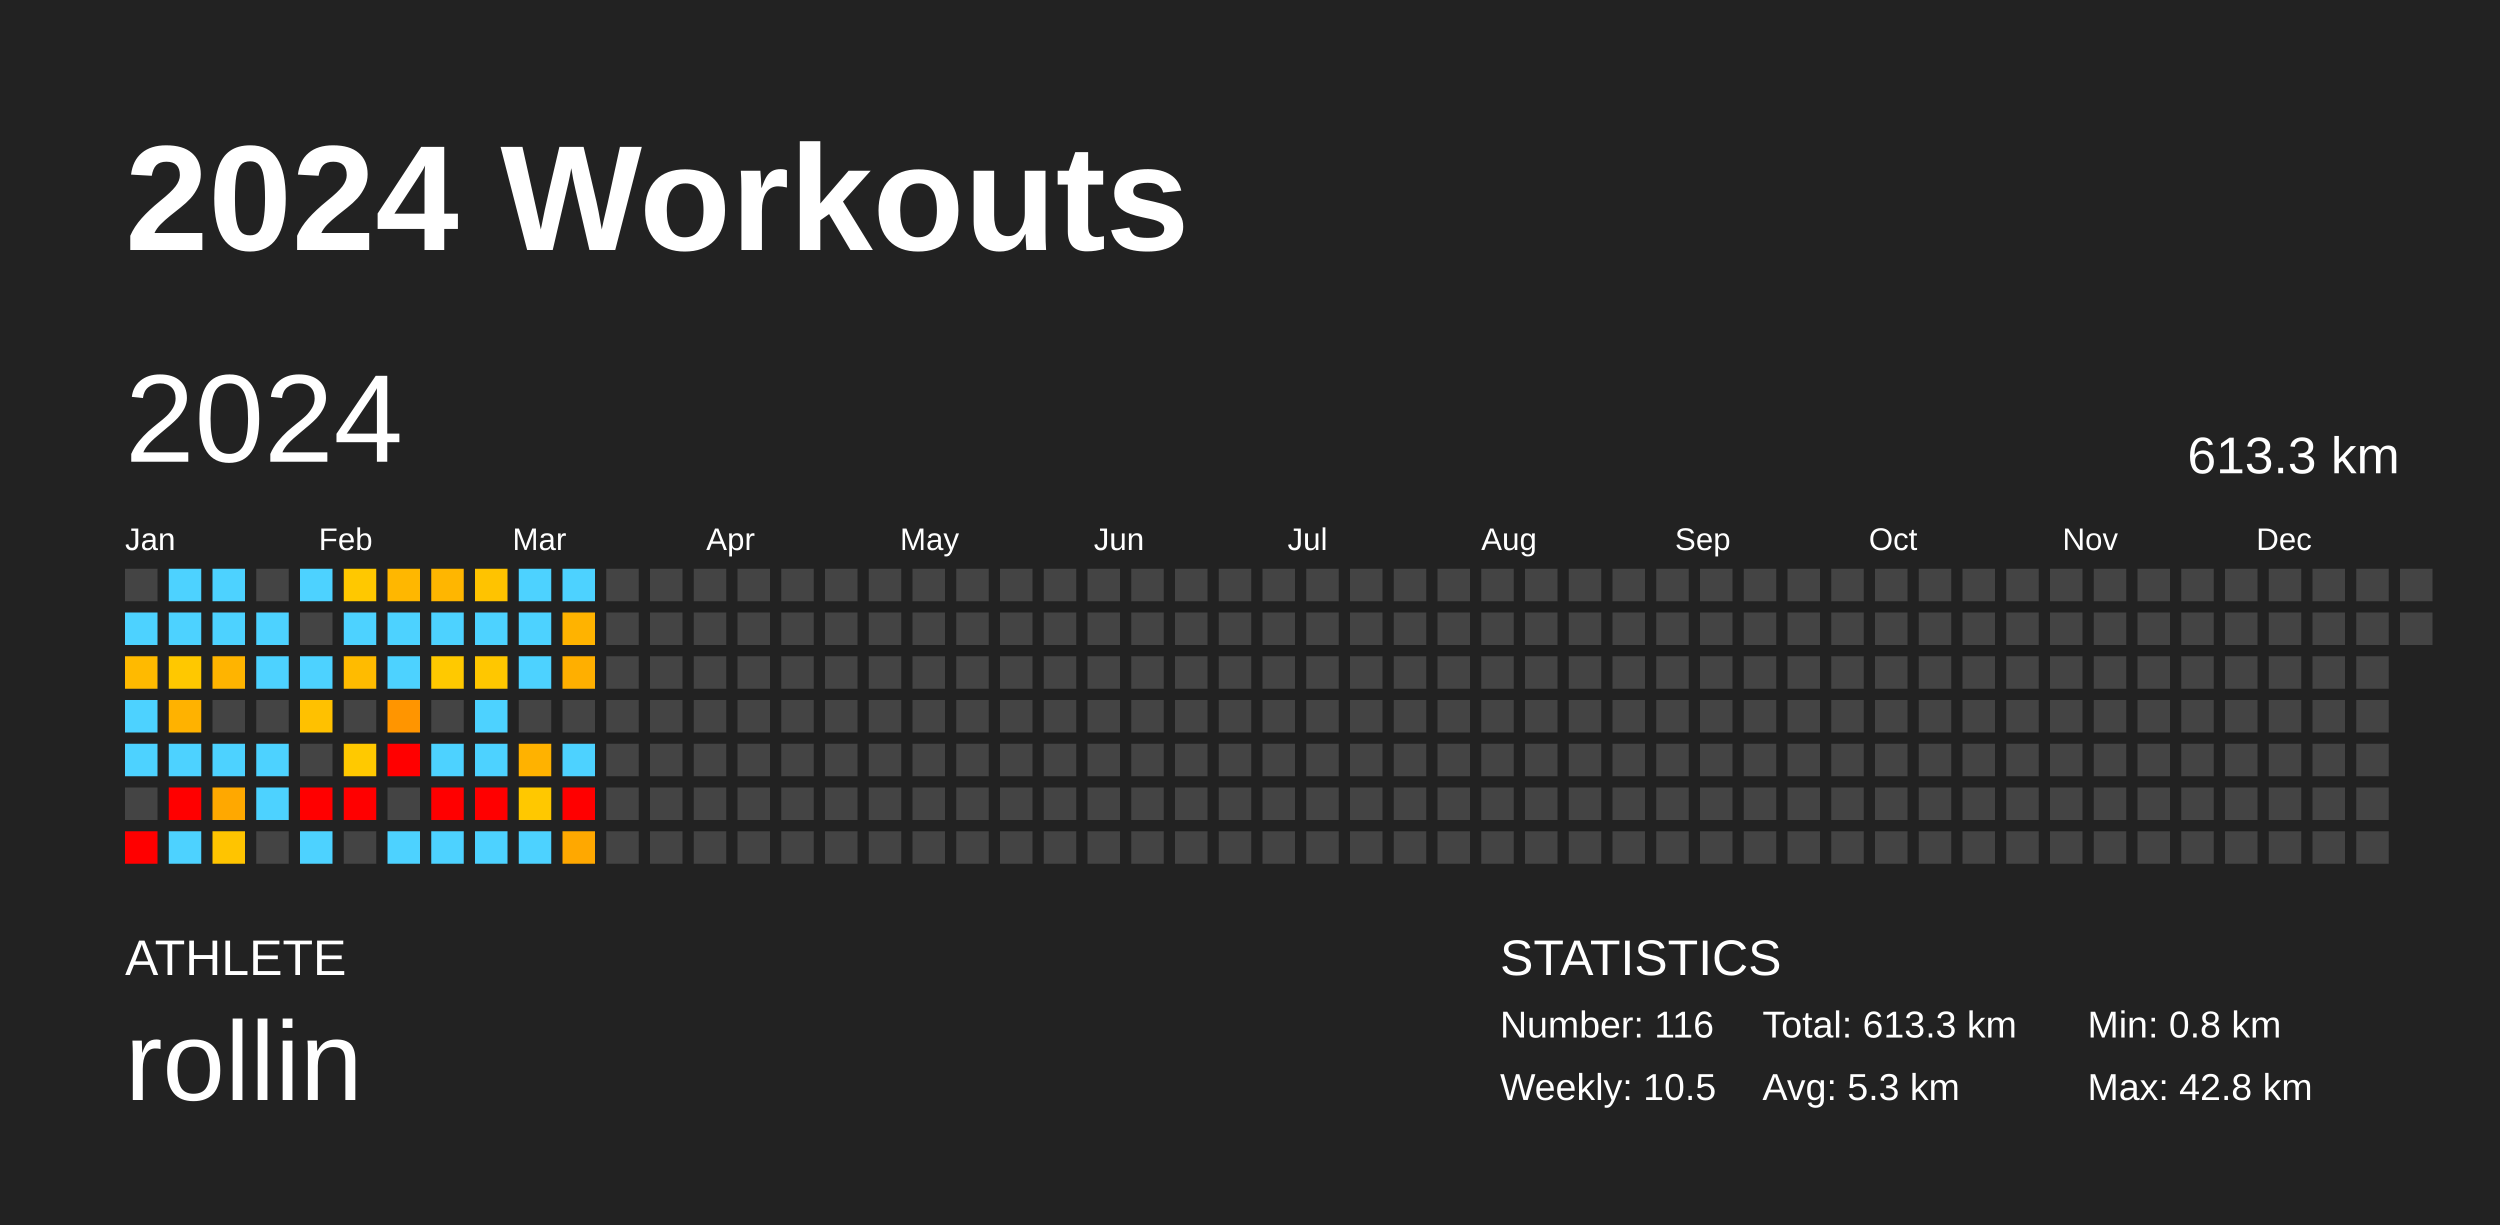
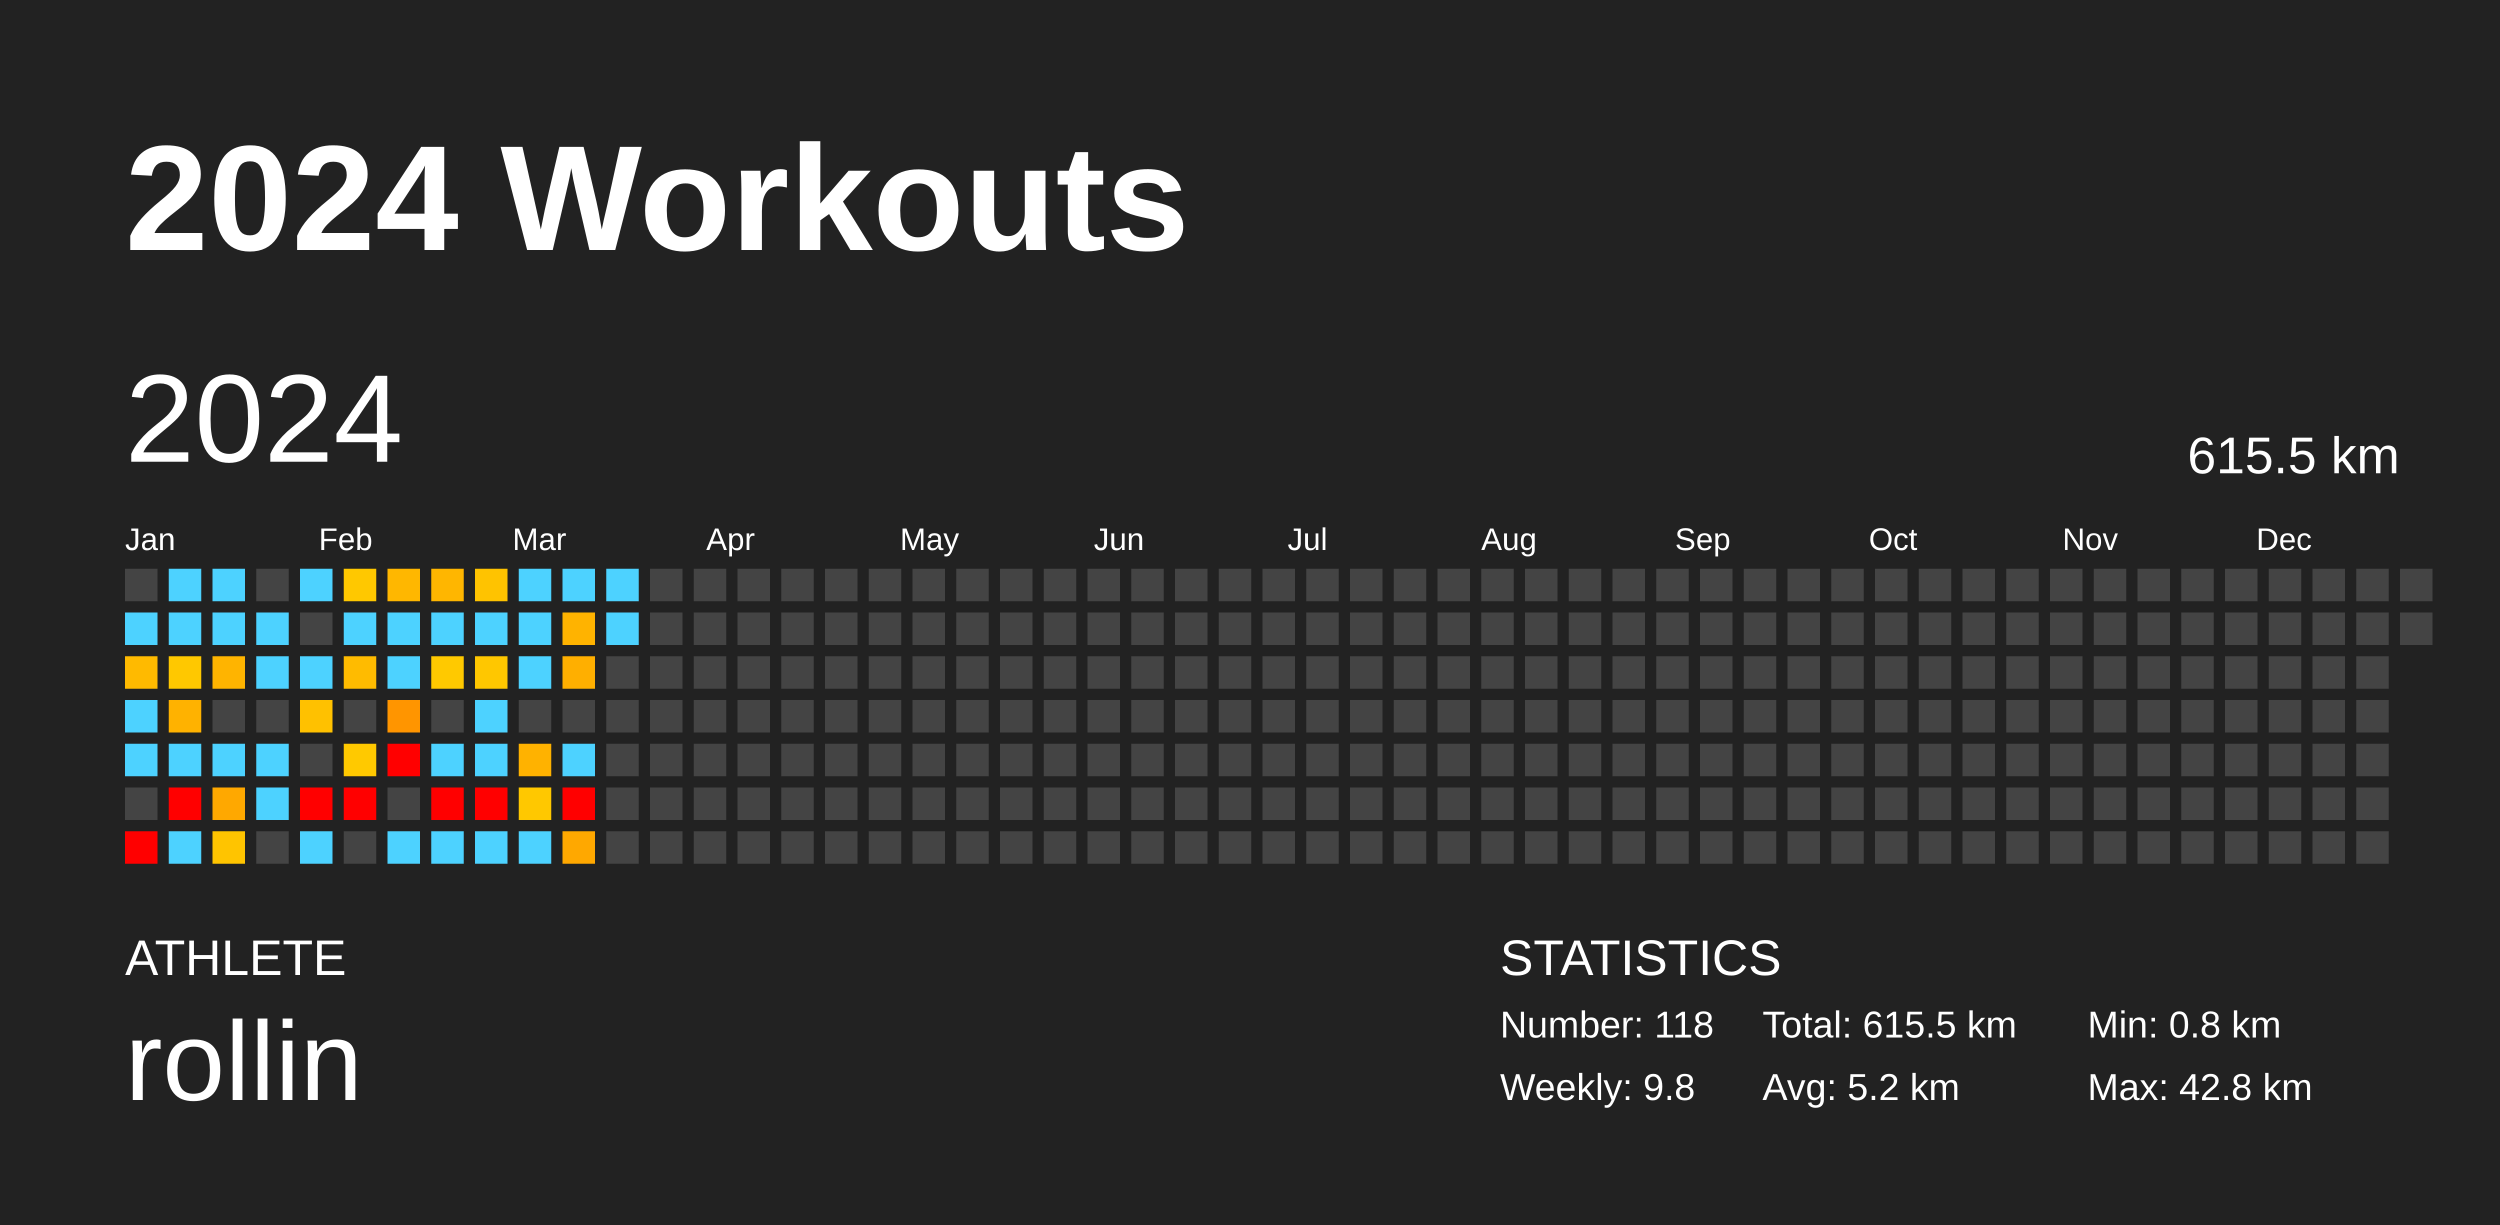
<svg xmlns="http://www.w3.org/2000/svg" baseProfile="full" height="98mm" version="1.1" viewBox="0,0,200,98" width="200mm">
  <defs />
  <rect fill="#222222" height="98" width="200" x="0" y="0" />
  <text fill="#FFFFFF" style="font-size:12px; font-family:Arial; font-weight:bold;" x="10" y="20">2024 Workouts</text>
  <text fill="#FFFFFF" style="font-size:4px; font-family:Arial" x="10" y="78">ATHLETE</text>
  <text fill="#FFFFFF" style="font-size:9px; font-family:Arial" x="10" y="88">rollin</text>
  <text fill="#FFFFFF" style="font-size:4px; font-family:Arial" x="120" y="78">STATISTICS</text>
-   <text fill="#FFFFFF" style="font-size:3px; font-family:Arial" x="120" y="83">Number: 116</text>
-   <text fill="#FFFFFF" style="font-size:3px; font-family:Arial" x="120" y="88">Weekly: 10.5</text>
-   <text fill="#FFFFFF" style="font-size:3px; font-family:Arial" x="141" y="83">Total: 613.3 km</text>
-   <text fill="#FFFFFF" style="font-size:3px; font-family:Arial" x="141" y="88">Avg: 5.3 km</text>
+   <text fill="#FFFFFF" style="font-size:3px; font-family:Arial" x="120" y="83">Number: 118</text>
+   <text fill="#FFFFFF" style="font-size:3px; font-family:Arial" x="120" y="88">Weekly: 9.8</text>
+   <text fill="#FFFFFF" style="font-size:3px; font-family:Arial" x="141" y="83">Total: 615.5 km</text>
+   <text fill="#FFFFFF" style="font-size:3px; font-family:Arial" x="141" y="88">Avg: 5.2 km</text>
  <text fill="#FFFFFF" style="font-size:3px; font-family:Arial" x="167" y="83">Min: 0.8 km</text>
  <text fill="#FFFFFF" style="font-size:3px; font-family:Arial" x="167" y="88">Max: 42.8 km</text>
  <text dominant-baseline="hanging" fill="#FFFFFF" style="font-size:10.0px; font-family:Arial;" x="10" y="30">2024</text>
-   <text dominant-baseline="hanging" fill="#FFFFFF" style="font-size:4.125px; font-family:Arial;" x="175" y="35">613.3 km</text>
+   <text dominant-baseline="hanging" fill="#FFFFFF" style="font-size:4.125px; font-family:Arial;" x="175" y="35">615.5 km</text>
  <text fill="#FFFFFF" style="font-size:2.5px; font-family:Arial" x="10.0" y="44">Jan</text>
  <text fill="#FFFFFF" style="font-size:2.5px; font-family:Arial" x="25.5" y="44">Feb</text>
  <text fill="#FFFFFF" style="font-size:2.5px; font-family:Arial" x="41.0" y="44">Mar</text>
  <text fill="#FFFFFF" style="font-size:2.5px; font-family:Arial" x="56.5" y="44">Apr</text>
  <text fill="#FFFFFF" style="font-size:2.5px; font-family:Arial" x="72.0" y="44">May</text>
  <text fill="#FFFFFF" style="font-size:2.5px; font-family:Arial" x="87.5" y="44">Jun</text>
  <text fill="#FFFFFF" style="font-size:2.5px; font-family:Arial" x="103.0" y="44">Jul</text>
  <text fill="#FFFFFF" style="font-size:2.5px; font-family:Arial" x="118.5" y="44">Aug</text>
  <text fill="#FFFFFF" style="font-size:2.5px; font-family:Arial" x="134.0" y="44">Sep</text>
  <text fill="#FFFFFF" style="font-size:2.5px; font-family:Arial" x="149.5" y="44">Oct</text>
  <text fill="#FFFFFF" style="font-size:2.5px; font-family:Arial" x="165.0" y="44">Nov</text>
  <text fill="#FFFFFF" style="font-size:2.5px; font-family:Arial" x="180.5" y="44">Dec</text>
  <rect fill="#444444" height="2.6" width="2.6" x="10.0" y="45.5" />
  <rect fill="#4dd2ff" height="2.6" width="2.6" x="10.0" y="49.0" />
  <rect fill="#ffba00" height="2.6" width="2.6" x="10.0" y="52.5" />
  <rect fill="#4dd2ff" height="2.6" width="2.6" x="10.0" y="56.0" />
  <rect fill="#4dd2ff" height="2.6" width="2.6" x="10.0" y="59.5" />
  <rect fill="#444444" height="2.6" width="2.6" x="10.0" y="63.0" />
  <rect fill="red" height="2.6" width="2.6" x="10.0" y="66.5" />
  <rect fill="#4dd2ff" height="2.6" width="2.6" x="13.5" y="45.5" />
  <rect fill="#4dd2ff" height="2.6" width="2.6" x="13.5" y="49.0" />
  <rect fill="#ffc800" height="2.6" width="2.6" x="13.5" y="52.5" />
  <rect fill="#ffb200" height="2.6" width="2.6" x="13.5" y="56.0" />
  <rect fill="#4dd2ff" height="2.6" width="2.6" x="13.5" y="59.5" />
  <rect fill="red" height="2.6" width="2.6" x="13.5" y="63.0" />
  <rect fill="#4dd2ff" height="2.6" width="2.6" x="13.5" y="66.5" />
  <rect fill="#4dd2ff" height="2.6" width="2.6" x="17.0" y="45.5" />
  <rect fill="#4dd2ff" height="2.6" width="2.6" x="17.0" y="49.0" />
  <rect fill="#ffb400" height="2.6" width="2.6" x="17.0" y="52.5" />
  <rect fill="#444444" height="2.6" width="2.6" x="17.0" y="56.0" />
  <rect fill="#4dd2ff" height="2.6" width="2.6" x="17.0" y="59.5" />
  <rect fill="#ffa800" height="2.6" width="2.6" x="17.0" y="63.0" />
  <rect fill="#ffc400" height="2.6" width="2.6" x="17.0" y="66.5" />
  <rect fill="#444444" height="2.6" width="2.6" x="20.5" y="45.5" />
  <rect fill="#4dd2ff" height="2.6" width="2.6" x="20.5" y="49.0" />
  <rect fill="#4dd2ff" height="2.6" width="2.6" x="20.5" y="52.5" />
  <rect fill="#444444" height="2.6" width="2.6" x="20.5" y="56.0" />
  <rect fill="#4dd2ff" height="2.6" width="2.6" x="20.5" y="59.5" />
  <rect fill="#4dd2ff" height="2.6" width="2.6" x="20.5" y="63.0" />
  <rect fill="#444444" height="2.6" width="2.6" x="20.5" y="66.5" />
  <rect fill="#4dd2ff" height="2.6" width="2.6" x="24.0" y="45.5" />
  <rect fill="#444444" height="2.6" width="2.6" x="24.0" y="49.0" />
  <rect fill="#4dd2ff" height="2.6" width="2.6" x="24.0" y="52.5" />
  <rect fill="#ffc100" height="2.6" width="2.6" x="24.0" y="56.0" />
  <rect fill="#444444" height="2.6" width="2.6" x="24.0" y="59.5" />
  <rect fill="red" height="2.6" width="2.6" x="24.0" y="63.0" />
  <rect fill="#4dd2ff" height="2.6" width="2.6" x="24.0" y="66.5" />
  <rect fill="#ffc800" height="2.6" width="2.6" x="27.5" y="45.5" />
  <rect fill="#4dd2ff" height="2.6" width="2.6" x="27.5" y="49.0" />
  <rect fill="#ffbb00" height="2.6" width="2.6" x="27.5" y="52.5" />
  <rect fill="#444444" height="2.6" width="2.6" x="27.5" y="56.0" />
  <rect fill="#ffc900" height="2.6" width="2.6" x="27.5" y="59.5" />
  <rect fill="red" height="2.6" width="2.6" x="27.5" y="63.0" />
  <rect fill="#444444" height="2.6" width="2.6" x="27.5" y="66.5" />
  <rect fill="#ffb700" height="2.6" width="2.6" x="31.0" y="45.5" />
  <rect fill="#4dd2ff" height="2.6" width="2.6" x="31.0" y="49.0" />
  <rect fill="#4dd2ff" height="2.6" width="2.6" x="31.0" y="52.5" />
  <rect fill="#ff9500" height="2.6" width="2.6" x="31.0" y="56.0" />
  <rect fill="red" height="2.6" width="2.6" x="31.0" y="59.5" />
  <rect fill="#444444" height="2.6" width="2.6" x="31.0" y="63.0" />
  <rect fill="#4dd2ff" height="2.6" width="2.6" x="31.0" y="66.5" />
  <rect fill="#ffb600" height="2.6" width="2.6" x="34.5" y="45.5" />
  <rect fill="#4dd2ff" height="2.6" width="2.6" x="34.5" y="49.0" />
  <rect fill="#ffc900" height="2.6" width="2.6" x="34.5" y="52.5" />
  <rect fill="#444444" height="2.6" width="2.6" x="34.5" y="56.0" />
  <rect fill="#4dd2ff" height="2.6" width="2.6" x="34.5" y="59.5" />
  <rect fill="red" height="2.6" width="2.6" x="34.5" y="63.0" />
  <rect fill="#4dd2ff" height="2.6" width="2.6" x="34.5" y="66.5" />
  <rect fill="#ffc300" height="2.6" width="2.6" x="38.0" y="45.5" />
  <rect fill="#4dd2ff" height="2.6" width="2.6" x="38.0" y="49.0" />
  <rect fill="#ffc700" height="2.6" width="2.6" x="38.0" y="52.5" />
  <rect fill="#4dd2ff" height="2.6" width="2.6" x="38.0" y="56.0" />
  <rect fill="#4dd2ff" height="2.6" width="2.6" x="38.0" y="59.5" />
  <rect fill="red" height="2.6" width="2.6" x="38.0" y="63.0" />
  <rect fill="#4dd2ff" height="2.6" width="2.6" x="38.0" y="66.5" />
  <rect fill="#4dd2ff" height="2.6" width="2.6" x="41.5" y="45.5" />
  <rect fill="#4dd2ff" height="2.6" width="2.6" x="41.5" y="49.0" />
  <rect fill="#4dd2ff" height="2.6" width="2.6" x="41.5" y="52.5" />
  <rect fill="#444444" height="2.6" width="2.6" x="41.5" y="56.0" />
  <rect fill="#ffb200" height="2.6" width="2.6" x="41.5" y="59.5" />
  <rect fill="#ffc800" height="2.6" width="2.6" x="41.5" y="63.0" />
  <rect fill="#4dd2ff" height="2.6" width="2.6" x="41.5" y="66.5" />
  <rect fill="#4dd2ff" height="2.6" width="2.6" x="45.0" y="45.5" />
  <rect fill="#ffb300" height="2.6" width="2.6" x="45.0" y="49.0" />
  <rect fill="#ffaf00" height="2.6" width="2.6" x="45.0" y="52.5" />
  <rect fill="#444444" height="2.6" width="2.6" x="45.0" y="56.0" />
  <rect fill="#4dd2ff" height="2.6" width="2.6" x="45.0" y="59.5" />
  <rect fill="red" height="2.6" width="2.6" x="45.0" y="63.0" />
  <rect fill="#ffa800" height="2.6" width="2.6" x="45.0" y="66.5" />
-   <rect fill="#444444" height="2.6" width="2.6" x="48.5" y="45.5" />
-   <rect fill="#444444" height="2.6" width="2.6" x="48.5" y="49.0" />
+   <rect fill="#4dd2ff" height="2.6" width="2.6" x="48.5" y="45.5" />
+   <rect fill="#4dd2ff" height="2.6" width="2.6" x="48.5" y="49.0" />
  <rect fill="#444444" height="2.6" width="2.6" x="48.5" y="52.5" />
  <rect fill="#444444" height="2.6" width="2.6" x="48.5" y="56.0" />
  <rect fill="#444444" height="2.6" width="2.6" x="48.5" y="59.5" />
  <rect fill="#444444" height="2.6" width="2.6" x="48.5" y="63.0" />
  <rect fill="#444444" height="2.6" width="2.6" x="48.5" y="66.5" />
  <rect fill="#444444" height="2.6" width="2.6" x="52.0" y="45.5" />
  <rect fill="#444444" height="2.6" width="2.6" x="52.0" y="49.0" />
  <rect fill="#444444" height="2.6" width="2.6" x="52.0" y="52.5" />
  <rect fill="#444444" height="2.6" width="2.6" x="52.0" y="56.0" />
  <rect fill="#444444" height="2.6" width="2.6" x="52.0" y="59.5" />
  <rect fill="#444444" height="2.6" width="2.6" x="52.0" y="63.0" />
  <rect fill="#444444" height="2.6" width="2.6" x="52.0" y="66.5" />
  <rect fill="#444444" height="2.6" width="2.6" x="55.5" y="45.5" />
  <rect fill="#444444" height="2.6" width="2.6" x="55.5" y="49.0" />
  <rect fill="#444444" height="2.6" width="2.6" x="55.5" y="52.5" />
  <rect fill="#444444" height="2.6" width="2.6" x="55.5" y="56.0" />
  <rect fill="#444444" height="2.6" width="2.6" x="55.5" y="59.5" />
  <rect fill="#444444" height="2.6" width="2.6" x="55.5" y="63.0" />
  <rect fill="#444444" height="2.6" width="2.6" x="55.5" y="66.5" />
  <rect fill="#444444" height="2.6" width="2.6" x="59.0" y="45.5" />
  <rect fill="#444444" height="2.6" width="2.6" x="59.0" y="49.0" />
  <rect fill="#444444" height="2.6" width="2.6" x="59.0" y="52.5" />
  <rect fill="#444444" height="2.6" width="2.6" x="59.0" y="56.0" />
  <rect fill="#444444" height="2.6" width="2.6" x="59.0" y="59.5" />
  <rect fill="#444444" height="2.6" width="2.6" x="59.0" y="63.0" />
  <rect fill="#444444" height="2.6" width="2.6" x="59.0" y="66.5" />
  <rect fill="#444444" height="2.6" width="2.6" x="62.5" y="45.5" />
  <rect fill="#444444" height="2.6" width="2.6" x="62.5" y="49.0" />
  <rect fill="#444444" height="2.6" width="2.6" x="62.5" y="52.5" />
  <rect fill="#444444" height="2.6" width="2.6" x="62.5" y="56.0" />
  <rect fill="#444444" height="2.6" width="2.6" x="62.5" y="59.5" />
  <rect fill="#444444" height="2.6" width="2.6" x="62.5" y="63.0" />
  <rect fill="#444444" height="2.6" width="2.6" x="62.5" y="66.5" />
  <rect fill="#444444" height="2.6" width="2.6" x="66.0" y="45.5" />
  <rect fill="#444444" height="2.6" width="2.6" x="66.0" y="49.0" />
  <rect fill="#444444" height="2.6" width="2.6" x="66.0" y="52.5" />
  <rect fill="#444444" height="2.6" width="2.6" x="66.0" y="56.0" />
  <rect fill="#444444" height="2.6" width="2.6" x="66.0" y="59.5" />
  <rect fill="#444444" height="2.6" width="2.6" x="66.0" y="63.0" />
  <rect fill="#444444" height="2.6" width="2.6" x="66.0" y="66.5" />
  <rect fill="#444444" height="2.6" width="2.6" x="69.5" y="45.5" />
  <rect fill="#444444" height="2.6" width="2.6" x="69.5" y="49.0" />
  <rect fill="#444444" height="2.6" width="2.6" x="69.5" y="52.5" />
  <rect fill="#444444" height="2.6" width="2.6" x="69.5" y="56.0" />
  <rect fill="#444444" height="2.6" width="2.6" x="69.5" y="59.5" />
  <rect fill="#444444" height="2.6" width="2.6" x="69.5" y="63.0" />
  <rect fill="#444444" height="2.6" width="2.6" x="69.5" y="66.5" />
  <rect fill="#444444" height="2.6" width="2.6" x="73.0" y="45.5" />
  <rect fill="#444444" height="2.6" width="2.6" x="73.0" y="49.0" />
  <rect fill="#444444" height="2.6" width="2.6" x="73.0" y="52.5" />
  <rect fill="#444444" height="2.6" width="2.6" x="73.0" y="56.0" />
  <rect fill="#444444" height="2.6" width="2.6" x="73.0" y="59.5" />
  <rect fill="#444444" height="2.6" width="2.6" x="73.0" y="63.0" />
  <rect fill="#444444" height="2.6" width="2.6" x="73.0" y="66.5" />
  <rect fill="#444444" height="2.6" width="2.6" x="76.5" y="45.5" />
  <rect fill="#444444" height="2.6" width="2.6" x="76.5" y="49.0" />
  <rect fill="#444444" height="2.6" width="2.6" x="76.5" y="52.5" />
  <rect fill="#444444" height="2.6" width="2.6" x="76.5" y="56.0" />
  <rect fill="#444444" height="2.6" width="2.6" x="76.5" y="59.5" />
  <rect fill="#444444" height="2.6" width="2.6" x="76.5" y="63.0" />
  <rect fill="#444444" height="2.6" width="2.6" x="76.5" y="66.5" />
  <rect fill="#444444" height="2.6" width="2.6" x="80.0" y="45.5" />
  <rect fill="#444444" height="2.6" width="2.6" x="80.0" y="49.0" />
  <rect fill="#444444" height="2.6" width="2.6" x="80.0" y="52.5" />
  <rect fill="#444444" height="2.6" width="2.6" x="80.0" y="56.0" />
  <rect fill="#444444" height="2.6" width="2.6" x="80.0" y="59.5" />
  <rect fill="#444444" height="2.6" width="2.6" x="80.0" y="63.0" />
  <rect fill="#444444" height="2.6" width="2.6" x="80.0" y="66.5" />
  <rect fill="#444444" height="2.6" width="2.6" x="83.5" y="45.5" />
  <rect fill="#444444" height="2.6" width="2.6" x="83.5" y="49.0" />
  <rect fill="#444444" height="2.6" width="2.6" x="83.5" y="52.5" />
  <rect fill="#444444" height="2.6" width="2.6" x="83.5" y="56.0" />
  <rect fill="#444444" height="2.6" width="2.6" x="83.5" y="59.5" />
  <rect fill="#444444" height="2.6" width="2.6" x="83.5" y="63.0" />
  <rect fill="#444444" height="2.6" width="2.6" x="83.5" y="66.5" />
  <rect fill="#444444" height="2.6" width="2.6" x="87.0" y="45.5" />
  <rect fill="#444444" height="2.6" width="2.6" x="87.0" y="49.0" />
  <rect fill="#444444" height="2.6" width="2.6" x="87.0" y="52.5" />
  <rect fill="#444444" height="2.6" width="2.6" x="87.0" y="56.0" />
  <rect fill="#444444" height="2.6" width="2.6" x="87.0" y="59.5" />
  <rect fill="#444444" height="2.6" width="2.6" x="87.0" y="63.0" />
  <rect fill="#444444" height="2.6" width="2.6" x="87.0" y="66.5" />
  <rect fill="#444444" height="2.6" width="2.6" x="90.5" y="45.5" />
  <rect fill="#444444" height="2.6" width="2.6" x="90.5" y="49.0" />
  <rect fill="#444444" height="2.6" width="2.6" x="90.5" y="52.5" />
  <rect fill="#444444" height="2.6" width="2.6" x="90.5" y="56.0" />
  <rect fill="#444444" height="2.6" width="2.6" x="90.5" y="59.5" />
  <rect fill="#444444" height="2.6" width="2.6" x="90.5" y="63.0" />
  <rect fill="#444444" height="2.6" width="2.6" x="90.5" y="66.5" />
  <rect fill="#444444" height="2.6" width="2.6" x="94.0" y="45.5" />
  <rect fill="#444444" height="2.6" width="2.6" x="94.0" y="49.0" />
  <rect fill="#444444" height="2.6" width="2.6" x="94.0" y="52.5" />
  <rect fill="#444444" height="2.6" width="2.6" x="94.0" y="56.0" />
  <rect fill="#444444" height="2.6" width="2.6" x="94.0" y="59.5" />
  <rect fill="#444444" height="2.6" width="2.6" x="94.0" y="63.0" />
  <rect fill="#444444" height="2.6" width="2.6" x="94.0" y="66.5" />
  <rect fill="#444444" height="2.6" width="2.6" x="97.5" y="45.5" />
  <rect fill="#444444" height="2.6" width="2.6" x="97.5" y="49.0" />
  <rect fill="#444444" height="2.6" width="2.6" x="97.5" y="52.5" />
  <rect fill="#444444" height="2.6" width="2.6" x="97.5" y="56.0" />
  <rect fill="#444444" height="2.6" width="2.6" x="97.5" y="59.5" />
  <rect fill="#444444" height="2.6" width="2.6" x="97.5" y="63.0" />
  <rect fill="#444444" height="2.6" width="2.6" x="97.5" y="66.5" />
  <rect fill="#444444" height="2.6" width="2.6" x="101.0" y="45.5" />
  <rect fill="#444444" height="2.6" width="2.6" x="101.0" y="49.0" />
  <rect fill="#444444" height="2.6" width="2.6" x="101.0" y="52.5" />
  <rect fill="#444444" height="2.6" width="2.6" x="101.0" y="56.0" />
  <rect fill="#444444" height="2.6" width="2.6" x="101.0" y="59.5" />
  <rect fill="#444444" height="2.6" width="2.6" x="101.0" y="63.0" />
  <rect fill="#444444" height="2.6" width="2.6" x="101.0" y="66.5" />
  <rect fill="#444444" height="2.6" width="2.6" x="104.5" y="45.5" />
  <rect fill="#444444" height="2.6" width="2.6" x="104.5" y="49.0" />
  <rect fill="#444444" height="2.6" width="2.6" x="104.5" y="52.5" />
  <rect fill="#444444" height="2.6" width="2.6" x="104.5" y="56.0" />
  <rect fill="#444444" height="2.6" width="2.6" x="104.5" y="59.5" />
  <rect fill="#444444" height="2.6" width="2.6" x="104.5" y="63.0" />
  <rect fill="#444444" height="2.6" width="2.6" x="104.5" y="66.5" />
  <rect fill="#444444" height="2.6" width="2.6" x="108.0" y="45.5" />
  <rect fill="#444444" height="2.6" width="2.6" x="108.0" y="49.0" />
  <rect fill="#444444" height="2.6" width="2.6" x="108.0" y="52.5" />
  <rect fill="#444444" height="2.6" width="2.6" x="108.0" y="56.0" />
  <rect fill="#444444" height="2.6" width="2.6" x="108.0" y="59.5" />
  <rect fill="#444444" height="2.6" width="2.6" x="108.0" y="63.0" />
  <rect fill="#444444" height="2.6" width="2.6" x="108.0" y="66.5" />
  <rect fill="#444444" height="2.6" width="2.6" x="111.5" y="45.5" />
  <rect fill="#444444" height="2.6" width="2.6" x="111.5" y="49.0" />
  <rect fill="#444444" height="2.6" width="2.6" x="111.5" y="52.5" />
  <rect fill="#444444" height="2.6" width="2.6" x="111.5" y="56.0" />
  <rect fill="#444444" height="2.6" width="2.6" x="111.5" y="59.5" />
  <rect fill="#444444" height="2.6" width="2.6" x="111.5" y="63.0" />
  <rect fill="#444444" height="2.6" width="2.6" x="111.5" y="66.5" />
  <rect fill="#444444" height="2.6" width="2.6" x="115.0" y="45.5" />
  <rect fill="#444444" height="2.6" width="2.6" x="115.0" y="49.0" />
  <rect fill="#444444" height="2.6" width="2.6" x="115.0" y="52.5" />
  <rect fill="#444444" height="2.6" width="2.6" x="115.0" y="56.0" />
  <rect fill="#444444" height="2.6" width="2.6" x="115.0" y="59.5" />
  <rect fill="#444444" height="2.6" width="2.6" x="115.0" y="63.0" />
  <rect fill="#444444" height="2.6" width="2.6" x="115.0" y="66.5" />
  <rect fill="#444444" height="2.6" width="2.6" x="118.5" y="45.5" />
  <rect fill="#444444" height="2.6" width="2.6" x="118.5" y="49.0" />
  <rect fill="#444444" height="2.6" width="2.6" x="118.5" y="52.5" />
  <rect fill="#444444" height="2.6" width="2.6" x="118.5" y="56.0" />
  <rect fill="#444444" height="2.6" width="2.6" x="118.5" y="59.5" />
  <rect fill="#444444" height="2.6" width="2.6" x="118.5" y="63.0" />
  <rect fill="#444444" height="2.6" width="2.6" x="118.5" y="66.5" />
  <rect fill="#444444" height="2.6" width="2.6" x="122.0" y="45.5" />
  <rect fill="#444444" height="2.6" width="2.6" x="122.0" y="49.0" />
  <rect fill="#444444" height="2.6" width="2.6" x="122.0" y="52.5" />
  <rect fill="#444444" height="2.6" width="2.6" x="122.0" y="56.0" />
  <rect fill="#444444" height="2.6" width="2.6" x="122.0" y="59.5" />
  <rect fill="#444444" height="2.6" width="2.6" x="122.0" y="63.0" />
  <rect fill="#444444" height="2.6" width="2.6" x="122.0" y="66.5" />
  <rect fill="#444444" height="2.6" width="2.6" x="125.5" y="45.5" />
  <rect fill="#444444" height="2.6" width="2.6" x="125.5" y="49.0" />
  <rect fill="#444444" height="2.6" width="2.6" x="125.5" y="52.5" />
  <rect fill="#444444" height="2.6" width="2.6" x="125.5" y="56.0" />
  <rect fill="#444444" height="2.6" width="2.6" x="125.5" y="59.5" />
  <rect fill="#444444" height="2.6" width="2.6" x="125.5" y="63.0" />
  <rect fill="#444444" height="2.6" width="2.6" x="125.5" y="66.5" />
  <rect fill="#444444" height="2.6" width="2.6" x="129.0" y="45.5" />
  <rect fill="#444444" height="2.6" width="2.6" x="129.0" y="49.0" />
  <rect fill="#444444" height="2.6" width="2.6" x="129.0" y="52.5" />
  <rect fill="#444444" height="2.6" width="2.6" x="129.0" y="56.0" />
  <rect fill="#444444" height="2.6" width="2.6" x="129.0" y="59.5" />
  <rect fill="#444444" height="2.6" width="2.6" x="129.0" y="63.0" />
  <rect fill="#444444" height="2.6" width="2.6" x="129.0" y="66.5" />
  <rect fill="#444444" height="2.6" width="2.6" x="132.5" y="45.5" />
  <rect fill="#444444" height="2.6" width="2.6" x="132.5" y="49.0" />
  <rect fill="#444444" height="2.6" width="2.6" x="132.5" y="52.5" />
  <rect fill="#444444" height="2.6" width="2.6" x="132.5" y="56.0" />
  <rect fill="#444444" height="2.6" width="2.6" x="132.5" y="59.5" />
  <rect fill="#444444" height="2.6" width="2.6" x="132.5" y="63.0" />
  <rect fill="#444444" height="2.6" width="2.6" x="132.5" y="66.5" />
  <rect fill="#444444" height="2.6" width="2.6" x="136.0" y="45.5" />
  <rect fill="#444444" height="2.6" width="2.6" x="136.0" y="49.0" />
  <rect fill="#444444" height="2.6" width="2.6" x="136.0" y="52.5" />
  <rect fill="#444444" height="2.6" width="2.6" x="136.0" y="56.0" />
  <rect fill="#444444" height="2.6" width="2.6" x="136.0" y="59.5" />
  <rect fill="#444444" height="2.6" width="2.6" x="136.0" y="63.0" />
  <rect fill="#444444" height="2.6" width="2.6" x="136.0" y="66.5" />
  <rect fill="#444444" height="2.6" width="2.6" x="139.5" y="45.5" />
  <rect fill="#444444" height="2.6" width="2.6" x="139.5" y="49.0" />
  <rect fill="#444444" height="2.6" width="2.6" x="139.5" y="52.5" />
  <rect fill="#444444" height="2.6" width="2.6" x="139.5" y="56.0" />
  <rect fill="#444444" height="2.6" width="2.6" x="139.5" y="59.5" />
  <rect fill="#444444" height="2.6" width="2.6" x="139.5" y="63.0" />
  <rect fill="#444444" height="2.6" width="2.6" x="139.5" y="66.5" />
  <rect fill="#444444" height="2.6" width="2.6" x="143.0" y="45.5" />
  <rect fill="#444444" height="2.6" width="2.6" x="143.0" y="49.0" />
  <rect fill="#444444" height="2.6" width="2.6" x="143.0" y="52.5" />
  <rect fill="#444444" height="2.6" width="2.6" x="143.0" y="56.0" />
  <rect fill="#444444" height="2.6" width="2.6" x="143.0" y="59.5" />
  <rect fill="#444444" height="2.6" width="2.6" x="143.0" y="63.0" />
  <rect fill="#444444" height="2.6" width="2.6" x="143.0" y="66.5" />
  <rect fill="#444444" height="2.6" width="2.6" x="146.5" y="45.5" />
  <rect fill="#444444" height="2.6" width="2.6" x="146.5" y="49.0" />
  <rect fill="#444444" height="2.6" width="2.6" x="146.5" y="52.5" />
  <rect fill="#444444" height="2.6" width="2.6" x="146.5" y="56.0" />
  <rect fill="#444444" height="2.6" width="2.6" x="146.5" y="59.5" />
  <rect fill="#444444" height="2.6" width="2.6" x="146.5" y="63.0" />
  <rect fill="#444444" height="2.6" width="2.6" x="146.5" y="66.5" />
  <rect fill="#444444" height="2.6" width="2.6" x="150.0" y="45.5" />
  <rect fill="#444444" height="2.6" width="2.6" x="150.0" y="49.0" />
  <rect fill="#444444" height="2.6" width="2.6" x="150.0" y="52.5" />
  <rect fill="#444444" height="2.6" width="2.6" x="150.0" y="56.0" />
  <rect fill="#444444" height="2.6" width="2.6" x="150.0" y="59.5" />
  <rect fill="#444444" height="2.6" width="2.6" x="150.0" y="63.0" />
  <rect fill="#444444" height="2.6" width="2.6" x="150.0" y="66.5" />
  <rect fill="#444444" height="2.6" width="2.6" x="153.5" y="45.5" />
  <rect fill="#444444" height="2.6" width="2.6" x="153.5" y="49.0" />
  <rect fill="#444444" height="2.6" width="2.6" x="153.5" y="52.5" />
  <rect fill="#444444" height="2.6" width="2.6" x="153.5" y="56.0" />
  <rect fill="#444444" height="2.6" width="2.6" x="153.5" y="59.5" />
  <rect fill="#444444" height="2.6" width="2.6" x="153.5" y="63.0" />
  <rect fill="#444444" height="2.6" width="2.6" x="153.5" y="66.5" />
  <rect fill="#444444" height="2.6" width="2.6" x="157.0" y="45.5" />
  <rect fill="#444444" height="2.6" width="2.6" x="157.0" y="49.0" />
  <rect fill="#444444" height="2.6" width="2.6" x="157.0" y="52.5" />
  <rect fill="#444444" height="2.6" width="2.6" x="157.0" y="56.0" />
  <rect fill="#444444" height="2.6" width="2.6" x="157.0" y="59.5" />
  <rect fill="#444444" height="2.6" width="2.6" x="157.0" y="63.0" />
  <rect fill="#444444" height="2.6" width="2.6" x="157.0" y="66.5" />
  <rect fill="#444444" height="2.6" width="2.6" x="160.5" y="45.5" />
  <rect fill="#444444" height="2.6" width="2.6" x="160.5" y="49.0" />
  <rect fill="#444444" height="2.6" width="2.6" x="160.5" y="52.5" />
  <rect fill="#444444" height="2.6" width="2.6" x="160.5" y="56.0" />
  <rect fill="#444444" height="2.6" width="2.6" x="160.5" y="59.5" />
  <rect fill="#444444" height="2.6" width="2.6" x="160.5" y="63.0" />
  <rect fill="#444444" height="2.6" width="2.6" x="160.5" y="66.5" />
  <rect fill="#444444" height="2.6" width="2.6" x="164.0" y="45.5" />
  <rect fill="#444444" height="2.6" width="2.6" x="164.0" y="49.0" />
  <rect fill="#444444" height="2.6" width="2.6" x="164.0" y="52.5" />
  <rect fill="#444444" height="2.6" width="2.6" x="164.0" y="56.0" />
  <rect fill="#444444" height="2.6" width="2.6" x="164.0" y="59.5" />
  <rect fill="#444444" height="2.6" width="2.6" x="164.0" y="63.0" />
  <rect fill="#444444" height="2.6" width="2.6" x="164.0" y="66.5" />
  <rect fill="#444444" height="2.6" width="2.6" x="167.5" y="45.5" />
  <rect fill="#444444" height="2.6" width="2.6" x="167.5" y="49.0" />
  <rect fill="#444444" height="2.6" width="2.6" x="167.5" y="52.5" />
  <rect fill="#444444" height="2.6" width="2.6" x="167.5" y="56.0" />
  <rect fill="#444444" height="2.6" width="2.6" x="167.5" y="59.5" />
  <rect fill="#444444" height="2.6" width="2.6" x="167.5" y="63.0" />
  <rect fill="#444444" height="2.6" width="2.6" x="167.5" y="66.5" />
  <rect fill="#444444" height="2.6" width="2.6" x="171.0" y="45.5" />
  <rect fill="#444444" height="2.6" width="2.6" x="171.0" y="49.0" />
  <rect fill="#444444" height="2.6" width="2.6" x="171.0" y="52.5" />
  <rect fill="#444444" height="2.6" width="2.6" x="171.0" y="56.0" />
  <rect fill="#444444" height="2.6" width="2.6" x="171.0" y="59.5" />
  <rect fill="#444444" height="2.6" width="2.6" x="171.0" y="63.0" />
  <rect fill="#444444" height="2.6" width="2.6" x="171.0" y="66.5" />
  <rect fill="#444444" height="2.6" width="2.6" x="174.5" y="45.5" />
  <rect fill="#444444" height="2.6" width="2.6" x="174.5" y="49.0" />
  <rect fill="#444444" height="2.6" width="2.6" x="174.5" y="52.5" />
  <rect fill="#444444" height="2.6" width="2.6" x="174.5" y="56.0" />
  <rect fill="#444444" height="2.6" width="2.6" x="174.5" y="59.5" />
  <rect fill="#444444" height="2.6" width="2.6" x="174.5" y="63.0" />
  <rect fill="#444444" height="2.6" width="2.6" x="174.5" y="66.5" />
  <rect fill="#444444" height="2.6" width="2.6" x="178.0" y="45.5" />
  <rect fill="#444444" height="2.6" width="2.6" x="178.0" y="49.0" />
  <rect fill="#444444" height="2.6" width="2.6" x="178.0" y="52.5" />
  <rect fill="#444444" height="2.6" width="2.6" x="178.0" y="56.0" />
  <rect fill="#444444" height="2.6" width="2.6" x="178.0" y="59.5" />
  <rect fill="#444444" height="2.6" width="2.6" x="178.0" y="63.0" />
  <rect fill="#444444" height="2.6" width="2.6" x="178.0" y="66.5" />
  <rect fill="#444444" height="2.6" width="2.6" x="181.5" y="45.5" />
  <rect fill="#444444" height="2.6" width="2.6" x="181.5" y="49.0" />
  <rect fill="#444444" height="2.6" width="2.6" x="181.5" y="52.5" />
  <rect fill="#444444" height="2.6" width="2.6" x="181.5" y="56.0" />
  <rect fill="#444444" height="2.6" width="2.6" x="181.5" y="59.5" />
  <rect fill="#444444" height="2.6" width="2.6" x="181.5" y="63.0" />
  <rect fill="#444444" height="2.6" width="2.6" x="181.5" y="66.5" />
  <rect fill="#444444" height="2.6" width="2.6" x="185.0" y="45.5" />
  <rect fill="#444444" height="2.6" width="2.6" x="185.0" y="49.0" />
  <rect fill="#444444" height="2.6" width="2.6" x="185.0" y="52.5" />
  <rect fill="#444444" height="2.6" width="2.6" x="185.0" y="56.0" />
  <rect fill="#444444" height="2.6" width="2.6" x="185.0" y="59.5" />
  <rect fill="#444444" height="2.6" width="2.6" x="185.0" y="63.0" />
  <rect fill="#444444" height="2.6" width="2.6" x="185.0" y="66.5" />
  <rect fill="#444444" height="2.6" width="2.6" x="188.5" y="45.5" />
  <rect fill="#444444" height="2.6" width="2.6" x="188.5" y="49.0" />
  <rect fill="#444444" height="2.6" width="2.6" x="188.5" y="52.5" />
  <rect fill="#444444" height="2.6" width="2.6" x="188.5" y="56.0" />
  <rect fill="#444444" height="2.6" width="2.6" x="188.5" y="59.5" />
  <rect fill="#444444" height="2.6" width="2.6" x="188.5" y="63.0" />
  <rect fill="#444444" height="2.6" width="2.6" x="188.5" y="66.5" />
  <rect fill="#444444" height="2.6" width="2.6" x="192.0" y="45.5" />
  <rect fill="#444444" height="2.6" width="2.6" x="192.0" y="49.0" />
</svg>
